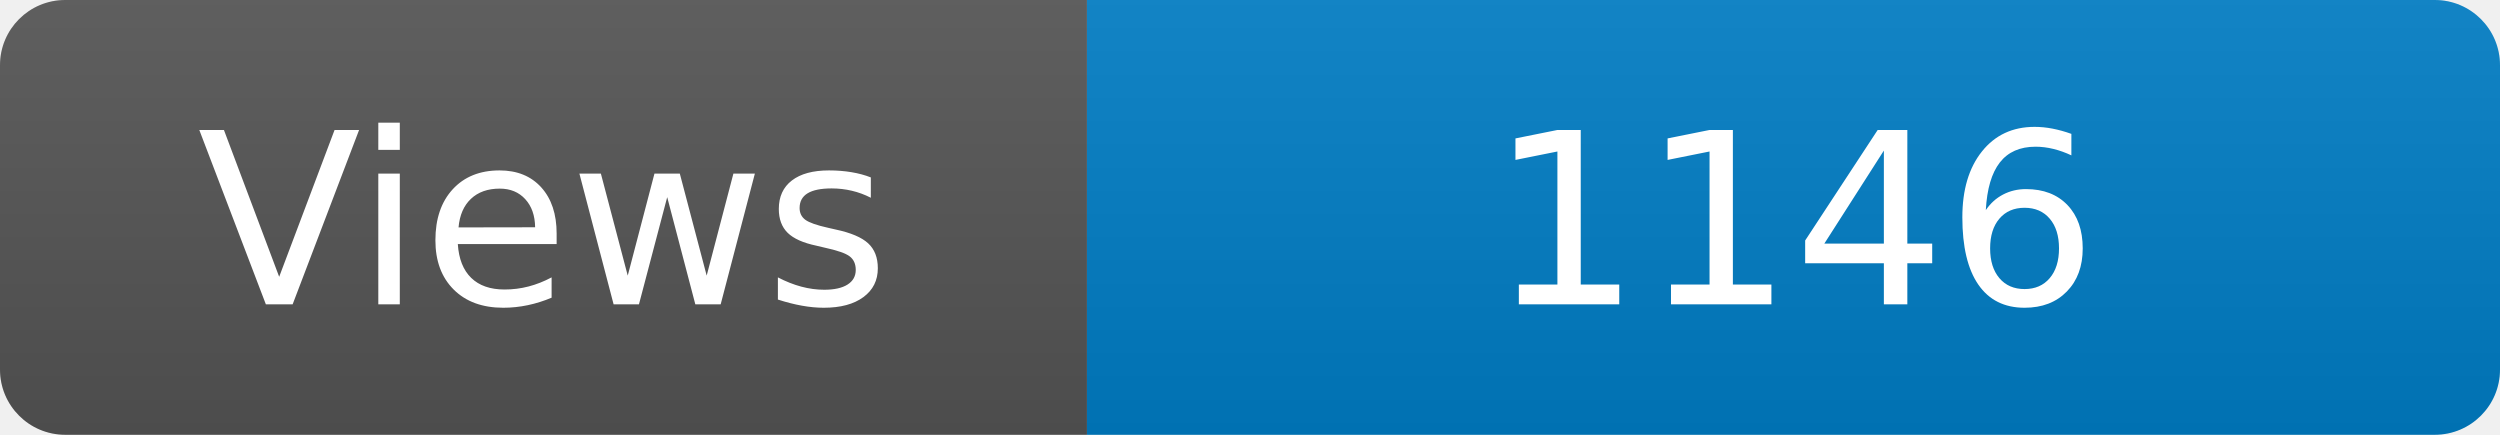
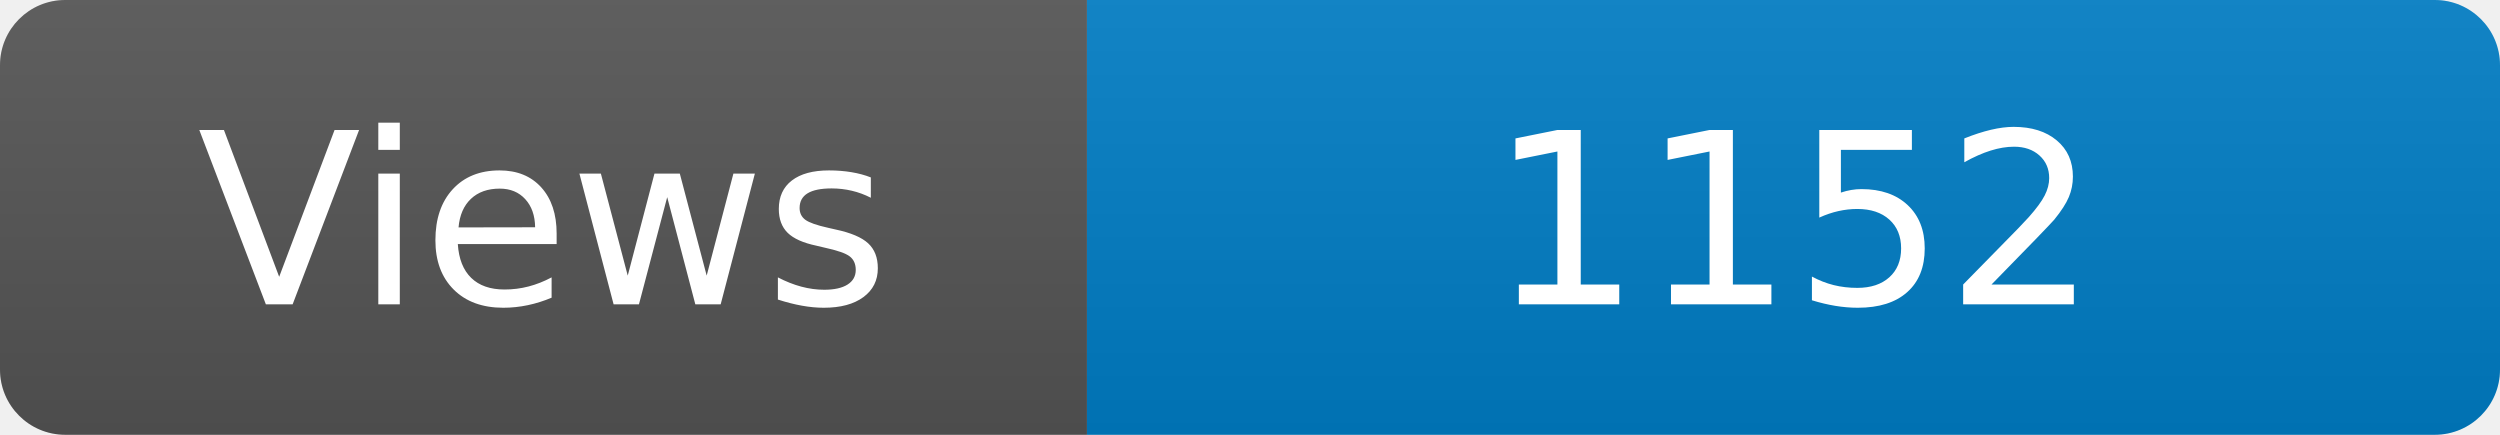
<svg xmlns="http://www.w3.org/2000/svg" width="115" height="20" role="img" aria-label="Maintained?: yes">
  <linearGradient id="s" x2="0" y2="100%">
    <stop offset="0" stop-color="#bbb" stop-opacity=".1" />
    <stop offset="1" stop-opacity=".1" />
  </linearGradient>
  <clipPath id="r">
    <rect width="115" height="20" rx="3" fill="#fff" />
  </clipPath>
  <g clip-path="url(#r)">
    <rect width="50" height="20" fill="#555" />
    <rect x="50" width="160" height="20" fill="#007ec6" />
    <rect width="115" height="20" fill="url(#s)" />
  </g>
  <g fill="#fff" text-anchor="middle" font-family="Verdana,Geneva,DejaVu Sans,sans-serif" font-size="110">
    <text x="250" y="140" transform="scale(.1)" fill="#fff">Views</text>
-     <text x="825" y="140" transform="scale(.1)" fill="#fff">1146</text>
+     <text x="825" y="140" transform="scale(.1)" fill="#fff">1152</text>
  </g>
</svg>
